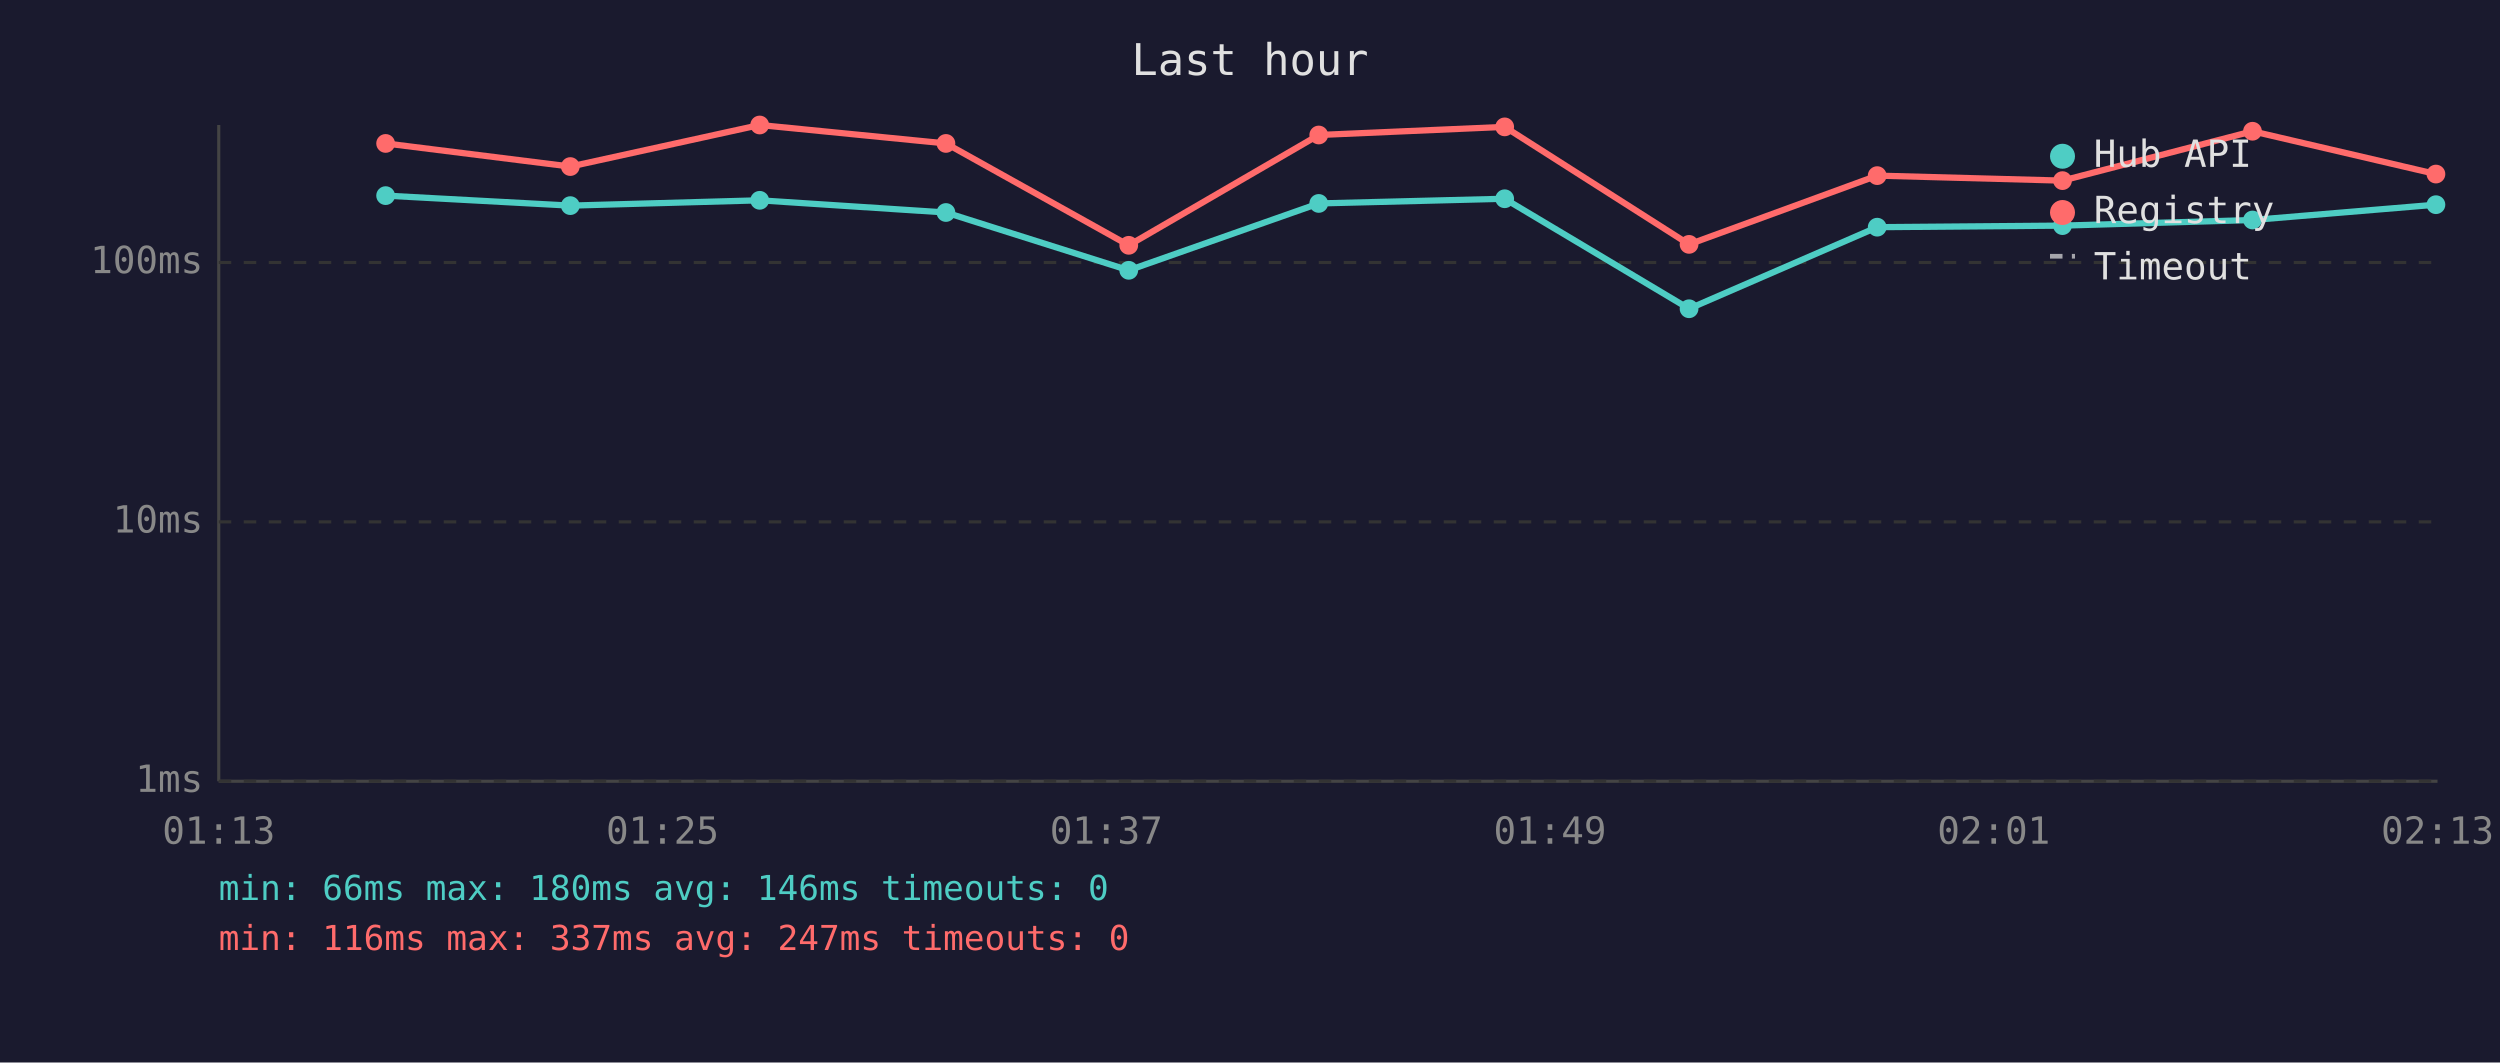
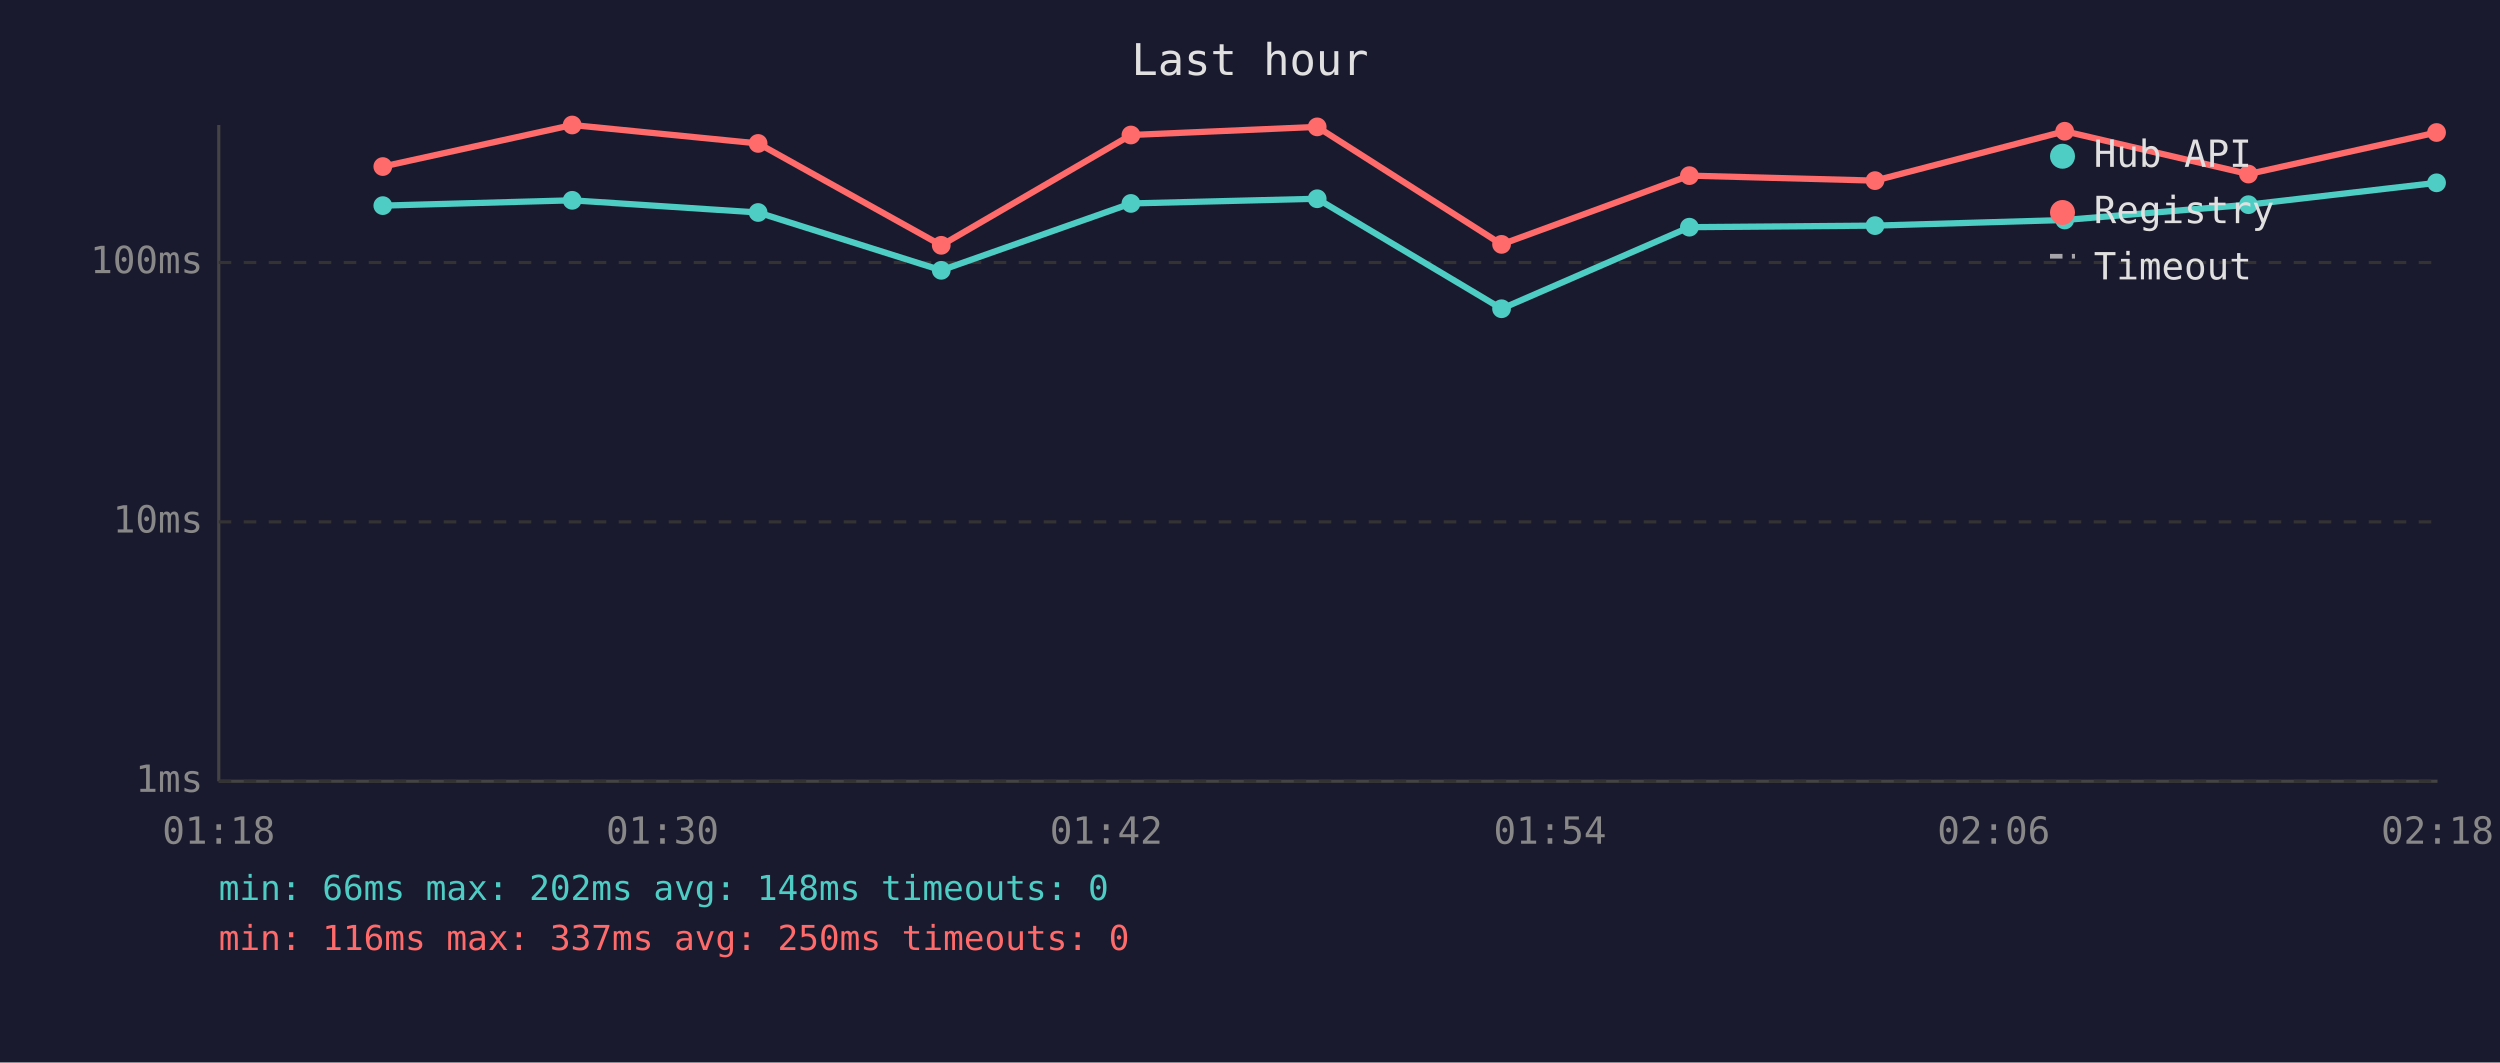
<svg xmlns="http://www.w3.org/2000/svg" viewBox="0 0 800 340" font-family="monospace" font-size="12">
  <rect width="800" height="340" fill="#1a1a2e" />
  <text x="400" y="24" fill="#e0e0e0" font-size="14" text-anchor="middle">Last hour</text>
  <line x1="70" y1="40" x2="70" y2="250" stroke="#444" stroke-width="1" />
  <line x1="70" y1="250" x2="780" y2="250" stroke="#444" stroke-width="1" />
  <line x1="70" y1="250" x2="780" y2="250" stroke="#333" stroke-width="1" stroke-dasharray="4" />
  <text x="65" y="250" fill="#888" text-anchor="end" dominant-baseline="middle">1ms</text>
  <line x1="70" y1="167" x2="780" y2="167" stroke="#333" stroke-width="1" stroke-dasharray="4" />
  <text x="65" y="167" fill="#888" text-anchor="end" dominant-baseline="middle">10ms</text>
  <line x1="70" y1="84" x2="780" y2="84" stroke="#333" stroke-width="1" stroke-dasharray="4" />
  <text x="65" y="84" fill="#888" text-anchor="end" dominant-baseline="middle">100ms</text>
-   <text x="70" y="270" fill="#888" text-anchor="middle">01:13</text>
-   <text x="212" y="270" fill="#888" text-anchor="middle">01:25</text>
-   <text x="354" y="270" fill="#888" text-anchor="middle">01:37</text>
-   <text x="496" y="270" fill="#888" text-anchor="middle">01:49</text>
-   <text x="638" y="270" fill="#888" text-anchor="middle">02:01</text>
-   <text x="780" y="270" fill="#888" text-anchor="middle">02:13</text>
-   <polyline points="123.4,62.6 182.5,65.8 243.1,64.1 302.7,68.0 361.2,86.5 422.0,65.1 481.5,63.6 540.5,98.8 600.7,72.7 660.0,72.2 720.8,70.4 779.5,65.5" fill="none" stroke="#4ecdc4" stroke-width="2" opacity="1" />
-   <circle cx="123.4" cy="62.6" r="3" fill="#4ecdc4" />
-   <circle cx="182.5" cy="65.8" r="3" fill="#4ecdc4" />
-   <circle cx="243.1" cy="64.1" r="3" fill="#4ecdc4" />
-   <circle cx="302.7" cy="68.0" r="3" fill="#4ecdc4" />
-   <circle cx="361.2" cy="86.5" r="3" fill="#4ecdc4" />
-   <circle cx="422.0" cy="65.1" r="3" fill="#4ecdc4" />
-   <circle cx="481.5" cy="63.6" r="3" fill="#4ecdc4" />
-   <circle cx="540.5" cy="98.8" r="3" fill="#4ecdc4" />
-   <circle cx="600.7" cy="72.7" r="3" fill="#4ecdc4" />
-   <circle cx="660.0" cy="72.2" r="3" fill="#4ecdc4" />
-   <circle cx="720.8" cy="70.4" r="3" fill="#4ecdc4" />
-   <circle cx="779.5" cy="65.5" r="3" fill="#4ecdc4" />
-   <polyline points="123.4,45.9 182.5,53.3 243.1,40.0 302.7,45.9 361.2,78.5 422.0,43.2 481.5,40.6 540.5,78.2 600.7,56.2 660.0,57.8 720.8,42.0 779.5,55.7" fill="none" stroke="#ff6b6b" stroke-width="2" opacity="1" />
-   <circle cx="123.4" cy="45.9" r="3" fill="#ff6b6b" />
-   <circle cx="182.5" cy="53.3" r="3" fill="#ff6b6b" />
-   <circle cx="243.1" cy="40.0" r="3" fill="#ff6b6b" />
-   <circle cx="302.7" cy="45.9" r="3" fill="#ff6b6b" />
-   <circle cx="361.2" cy="78.5" r="3" fill="#ff6b6b" />
-   <circle cx="422.0" cy="43.2" r="3" fill="#ff6b6b" />
-   <circle cx="481.5" cy="40.6" r="3" fill="#ff6b6b" />
-   <circle cx="540.5" cy="78.2" r="3" fill="#ff6b6b" />
-   <circle cx="600.7" cy="56.2" r="3" fill="#ff6b6b" />
-   <circle cx="660.0" cy="57.8" r="3" fill="#ff6b6b" />
-   <circle cx="720.8" cy="42.0" r="3" fill="#ff6b6b" />
-   <circle cx="779.5" cy="55.7" r="3" fill="#ff6b6b" />
+   <text x="70" y="270" fill="#888" text-anchor="middle">01:18</text>
+   <text x="212" y="270" fill="#888" text-anchor="middle">01:30</text>
+   <text x="354" y="270" fill="#888" text-anchor="middle">01:42</text>
+   <text x="496" y="270" fill="#888" text-anchor="middle">01:54</text>
+   <text x="638" y="270" fill="#888" text-anchor="middle">02:06</text>
+   <text x="780" y="270" fill="#888" text-anchor="middle">02:18</text>
+   <polyline points="122.5,65.8 183.1,64.1 242.6,68.0 301.2,86.5 361.9,65.1 421.5,63.6 480.5,98.8 540.6,72.7 600.0,72.2 660.7,70.4 719.5,65.5 779.7,58.5" fill="none" stroke="#4ecdc4" stroke-width="2" opacity="1" />
+   <circle cx="122.5" cy="65.8" r="3" fill="#4ecdc4" />
+   <circle cx="183.1" cy="64.1" r="3" fill="#4ecdc4" />
+   <circle cx="242.6" cy="68.0" r="3" fill="#4ecdc4" />
+   <circle cx="301.2" cy="86.5" r="3" fill="#4ecdc4" />
+   <circle cx="361.9" cy="65.1" r="3" fill="#4ecdc4" />
+   <circle cx="421.5" cy="63.6" r="3" fill="#4ecdc4" />
+   <circle cx="480.5" cy="98.8" r="3" fill="#4ecdc4" />
+   <circle cx="540.6" cy="72.7" r="3" fill="#4ecdc4" />
+   <circle cx="600.0" cy="72.2" r="3" fill="#4ecdc4" />
+   <circle cx="660.7" cy="70.4" r="3" fill="#4ecdc4" />
+   <circle cx="719.5" cy="65.5" r="3" fill="#4ecdc4" />
+   <circle cx="779.7" cy="58.5" r="3" fill="#4ecdc4" />
+   <polyline points="122.5,53.3 183.1,40.0 242.6,45.9 301.2,78.5 361.9,43.2 421.5,40.6 480.5,78.2 540.6,56.2 600.0,57.8 660.7,42.0 719.5,55.7 779.7,42.4" fill="none" stroke="#ff6b6b" stroke-width="2" opacity="1" />
+   <circle cx="122.5" cy="53.3" r="3" fill="#ff6b6b" />
+   <circle cx="183.1" cy="40.0" r="3" fill="#ff6b6b" />
+   <circle cx="242.6" cy="45.9" r="3" fill="#ff6b6b" />
+   <circle cx="301.2" cy="78.5" r="3" fill="#ff6b6b" />
+   <circle cx="361.9" cy="43.2" r="3" fill="#ff6b6b" />
+   <circle cx="421.5" cy="40.6" r="3" fill="#ff6b6b" />
+   <circle cx="480.5" cy="78.2" r="3" fill="#ff6b6b" />
+   <circle cx="540.6" cy="56.2" r="3" fill="#ff6b6b" />
+   <circle cx="600.0" cy="57.8" r="3" fill="#ff6b6b" />
+   <circle cx="660.7" cy="42.0" r="3" fill="#ff6b6b" />
+   <circle cx="719.5" cy="55.7" r="3" fill="#ff6b6b" />
+   <circle cx="779.7" cy="42.4" r="3" fill="#ff6b6b" />
  <circle cx="660" cy="50" r="4" fill="#4ecdc4" />
  <text x="670" y="50" fill="#e0e0e0" dominant-baseline="middle">Hub API</text>
  <circle cx="660" cy="68" r="4" fill="#ff6b6b" />
  <text x="670" y="68" fill="#e0e0e0" dominant-baseline="middle">Registry</text>
  <line x1="656" y1="82" x2="664" y2="82" stroke="#e0e0e0" stroke-width="1.5" stroke-dasharray="4,3" opacity="0.7" />
  <text x="670" y="86" fill="#e0e0e0" dominant-baseline="middle">Timeout</text>
-   <text x="70" y="288" fill="#4ecdc4" font-size="11">min: 66ms  max: 180ms  avg: 146ms  timeouts: 0</text>
-   <text x="70" y="304" fill="#ff6b6b" font-size="11">min: 116ms  max: 337ms  avg: 247ms  timeouts: 0</text>
+   <text x="70" y="288" fill="#4ecdc4" font-size="11">min: 66ms  max: 202ms  avg: 148ms  timeouts: 0</text>
+   <text x="70" y="304" fill="#ff6b6b" font-size="11">min: 116ms  max: 337ms  avg: 250ms  timeouts: 0</text>
</svg>
